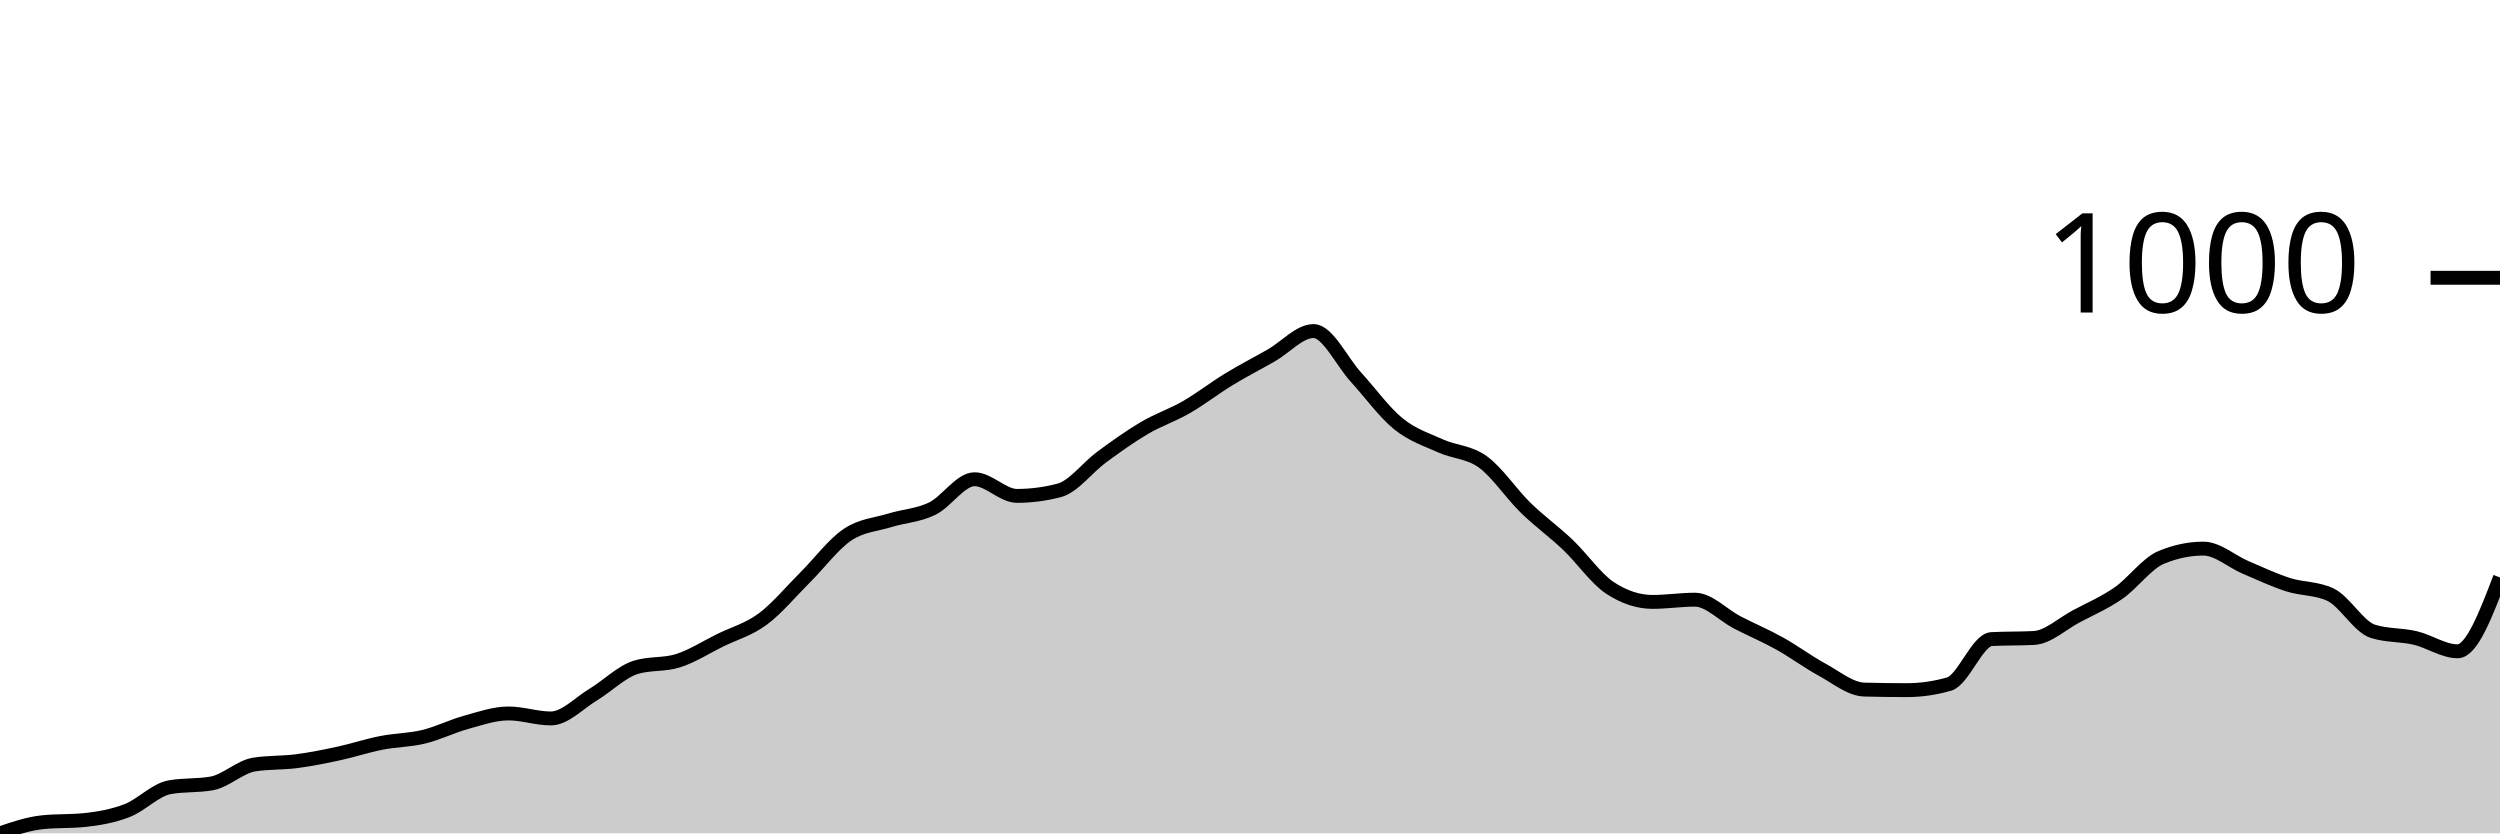
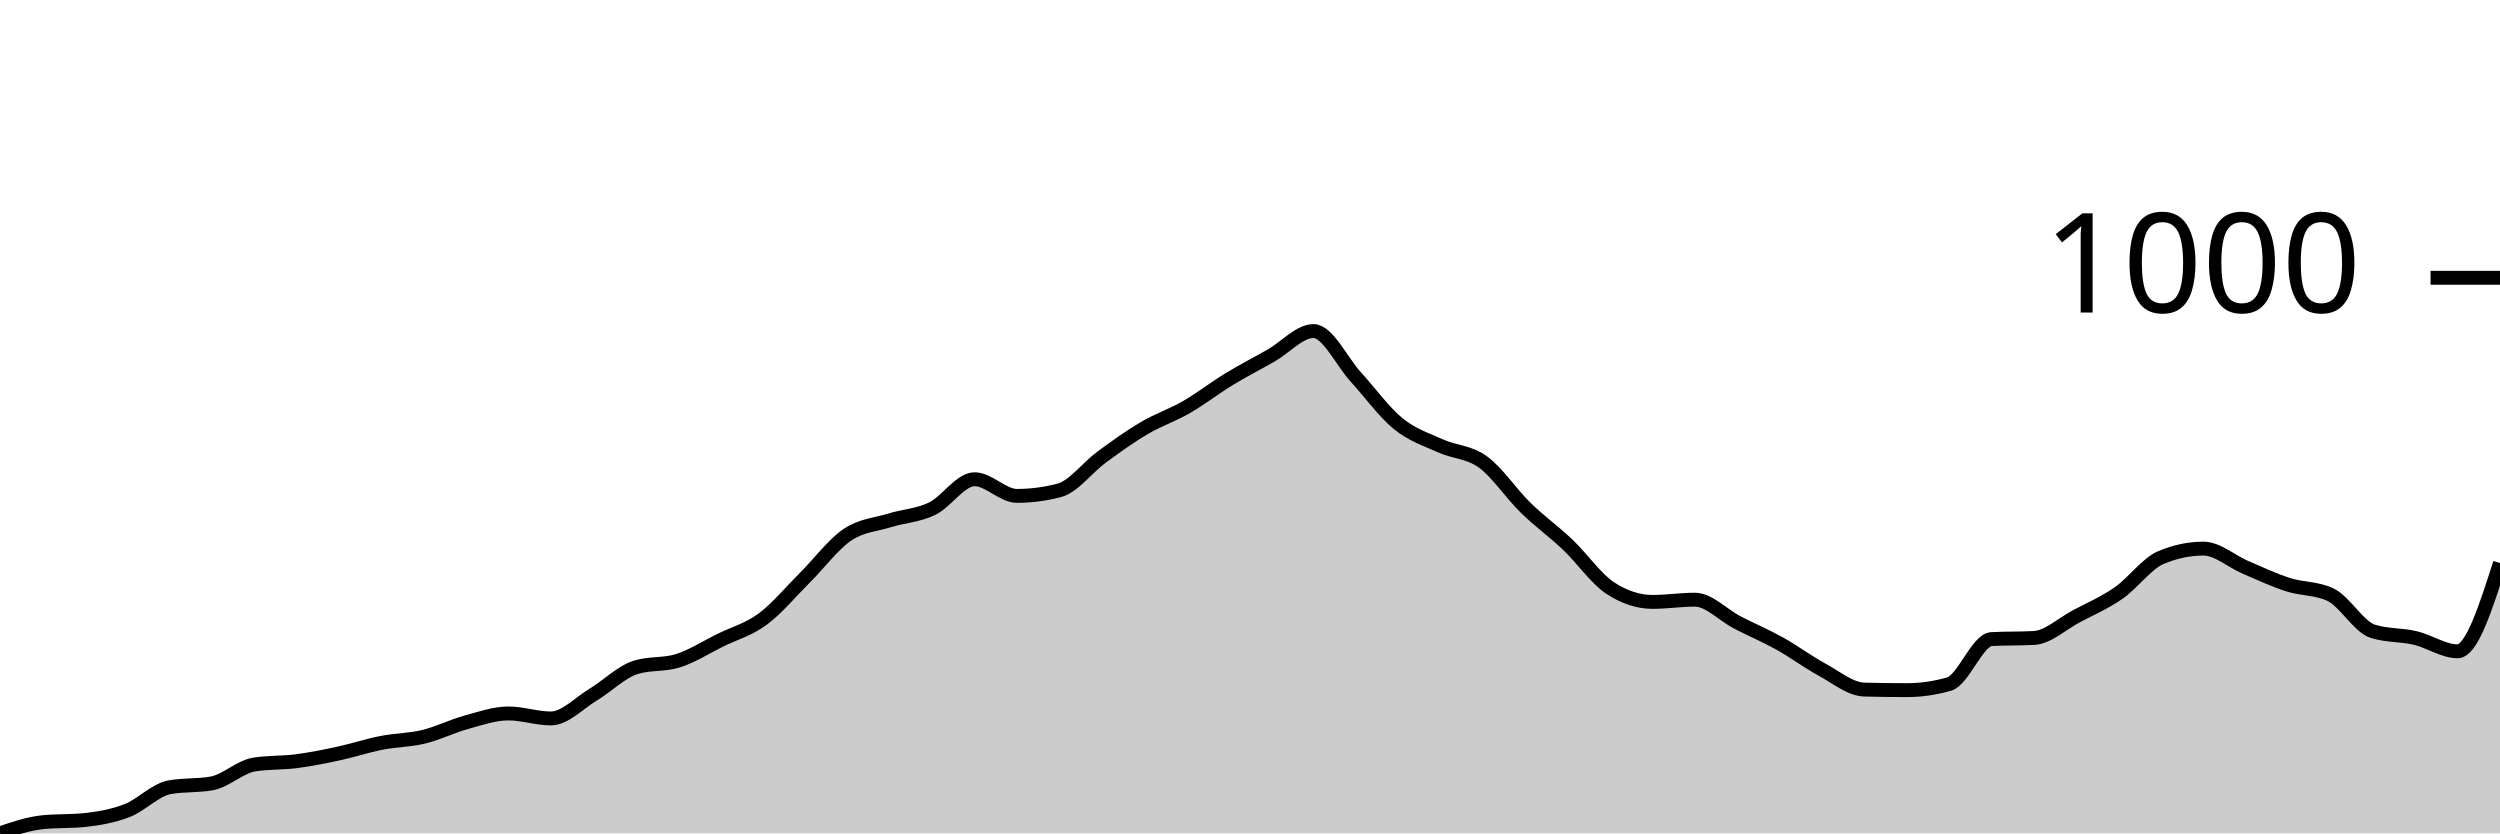
<svg xmlns="http://www.w3.org/2000/svg" viewBox="0 0 180 60">
  <g transform="translate(0,20)">
-     <path class="area" fill="rgba(0, 0, 0, 0.2)" d="M0,40C1.017,39.654,2.034,39.307,3.051,39.201C4.068,39.094,5.085,39.148,6.102,39.041C7.119,38.934,8.136,38.755,9.153,38.362C10.169,37.969,11.186,36.87,12.203,36.683C13.22,36.497,14.237,36.59,15.254,36.404C16.271,36.217,17.288,35.205,18.305,35.045C19.322,34.885,20.339,34.938,21.356,34.805C22.373,34.672,23.39,34.466,24.407,34.246C25.424,34.026,26.441,33.686,27.458,33.487C28.475,33.287,29.492,33.293,30.508,33.047C31.525,32.801,32.542,32.288,33.559,32.008C34.576,31.728,35.593,31.369,36.61,31.369C37.627,31.369,38.644,31.728,39.661,31.728C40.678,31.728,41.695,30.623,42.712,30.01C43.729,29.397,44.746,28.372,45.763,28.052C46.78,27.732,47.797,27.892,48.814,27.572C49.831,27.253,50.847,26.593,51.864,26.094C52.881,25.594,53.898,25.328,54.915,24.575C55.932,23.823,56.949,22.591,57.966,21.578C58.983,20.566,60,19.187,61.017,18.501C62.034,17.816,63.051,17.776,64.068,17.463C65.085,17.15,66.102,17.116,67.119,16.623C68.136,16.131,69.153,14.505,70.169,14.505C71.186,14.505,72.203,15.704,73.22,15.704C74.237,15.704,75.254,15.571,76.271,15.305C77.288,15.038,78.305,13.653,79.322,12.907C80.339,12.161,81.356,11.429,82.373,10.829C83.39,10.23,84.407,9.897,85.424,9.311C86.441,8.725,87.458,7.932,88.475,7.313C89.492,6.693,90.508,6.174,91.525,5.594C92.542,5.015,93.559,3.836,94.576,3.836C95.593,3.836,96.61,6.041,97.627,7.153C98.644,8.265,99.661,9.684,100.678,10.509C101.695,11.335,102.712,11.648,103.729,12.108C104.746,12.567,105.763,12.527,106.78,13.267C107.797,14.006,108.814,15.551,109.831,16.543C110.847,17.536,111.864,18.255,112.881,19.221C113.898,20.186,114.915,21.672,115.932,22.338C116.949,23.004,117.966,23.337,118.983,23.337C120,23.337,121.017,23.177,122.034,23.177C123.051,23.177,124.068,24.289,125.085,24.815C126.102,25.341,127.119,25.768,128.136,26.334C129.153,26.9,130.169,27.659,131.186,28.212C132.203,28.765,133.22,29.624,134.237,29.65C135.254,29.677,136.271,29.69,137.288,29.69C138.305,29.69,139.322,29.544,140.339,29.251C141.356,28.958,142.373,26.067,143.39,26.014C144.407,25.961,145.424,25.987,146.441,25.934C147.458,25.881,148.475,24.915,149.492,24.376C150.508,23.836,151.525,23.403,152.542,22.697C153.559,21.991,154.576,20.566,155.593,20.14C156.61,19.714,157.627,19.5,158.644,19.5C159.661,19.5,160.678,20.426,161.695,20.859C162.712,21.292,163.729,21.772,164.746,22.098C165.763,22.424,166.78,22.338,167.797,22.817C168.814,23.297,169.831,25.135,170.847,25.455C171.864,25.774,172.881,25.694,173.898,25.934C174.915,26.174,175.932,26.893,176.949,26.893C177.966,26.893,178.983,24.236,180,21.578L180,40C178.983,40,177.966,40,176.949,40C175.932,40,174.915,40,173.898,40C172.881,40,171.864,40,170.847,40C169.831,40,168.814,40,167.797,40C166.78,40,165.763,40,164.746,40C163.729,40,162.712,40,161.695,40C160.678,40,159.661,40,158.644,40C157.627,40,156.61,40,155.593,40C154.576,40,153.559,40,152.542,40C151.525,40,150.508,40,149.492,40C148.475,40,147.458,40,146.441,40C145.424,40,144.407,40,143.39,40C142.373,40,141.356,40,140.339,40C139.322,40,138.305,40,137.288,40C136.271,40,135.254,40,134.237,40C133.22,40,132.203,40,131.186,40C130.169,40,129.153,40,128.136,40C127.119,40,126.102,40,125.085,40C124.068,40,123.051,40,122.034,40C121.017,40,120,40,118.983,40C117.966,40,116.949,40,115.932,40C114.915,40,113.898,40,112.881,40C111.864,40,110.847,40,109.831,40C108.814,40,107.797,40,106.78,40C105.763,40,104.746,40,103.729,40C102.712,40,101.695,40,100.678,40C99.661,40,98.644,40,97.627,40C96.61,40,95.593,40,94.576,40C93.559,40,92.542,40,91.525,40C90.508,40,89.492,40,88.475,40C87.458,40,86.441,40,85.424,40C84.407,40,83.39,40,82.373,40C81.356,40,80.339,40,79.322,40C78.305,40,77.288,40,76.271,40C75.254,40,74.237,40,73.22,40C72.203,40,71.186,40,70.169,40C69.153,40,68.136,40,67.119,40C66.102,40,65.085,40,64.068,40C63.051,40,62.034,40,61.017,40C60,40,58.983,40,57.966,40C56.949,40,55.932,40,54.915,40C53.898,40,52.881,40,51.864,40C50.847,40,49.831,40,48.814,40C47.797,40,46.78,40,45.763,40C44.746,40,43.729,40,42.712,40C41.695,40,40.678,40,39.661,40C38.644,40,37.627,40,36.61,40C35.593,40,34.576,40,33.559,40C32.542,40,31.525,40,30.508,40C29.492,40,28.475,40,27.458,40C26.441,40,25.424,40,24.407,40C23.39,40,22.373,40,21.356,40C20.339,40,19.322,40,18.305,40C17.288,40,16.271,40,15.254,40C14.237,40,13.22,40,12.203,40C11.186,40,10.169,40,9.153,40C8.136,40,7.119,40,6.102,40C5.085,40,4.068,40,3.051,40C2.034,40,1.017,40,0,40Z" />
-     <path class="line" stroke="black" fill="none" d="M0,40C1.017,39.654,2.034,39.307,3.051,39.201C4.068,39.094,5.085,39.148,6.102,39.041C7.119,38.934,8.136,38.755,9.153,38.362C10.169,37.969,11.186,36.87,12.203,36.683C13.22,36.497,14.237,36.59,15.254,36.404C16.271,36.217,17.288,35.205,18.305,35.045C19.322,34.885,20.339,34.938,21.356,34.805C22.373,34.672,23.39,34.466,24.407,34.246C25.424,34.026,26.441,33.686,27.458,33.487C28.475,33.287,29.492,33.293,30.508,33.047C31.525,32.801,32.542,32.288,33.559,32.008C34.576,31.728,35.593,31.369,36.61,31.369C37.627,31.369,38.644,31.728,39.661,31.728C40.678,31.728,41.695,30.623,42.712,30.01C43.729,29.397,44.746,28.372,45.763,28.052C46.78,27.732,47.797,27.892,48.814,27.572C49.831,27.253,50.847,26.593,51.864,26.094C52.881,25.594,53.898,25.328,54.915,24.575C55.932,23.823,56.949,22.591,57.966,21.578C58.983,20.566,60,19.187,61.017,18.501C62.034,17.816,63.051,17.776,64.068,17.463C65.085,17.15,66.102,17.116,67.119,16.623C68.136,16.131,69.153,14.505,70.169,14.505C71.186,14.505,72.203,15.704,73.22,15.704C74.237,15.704,75.254,15.571,76.271,15.305C77.288,15.038,78.305,13.653,79.322,12.907C80.339,12.161,81.356,11.429,82.373,10.829C83.39,10.23,84.407,9.897,85.424,9.311C86.441,8.725,87.458,7.932,88.475,7.313C89.492,6.693,90.508,6.174,91.525,5.594C92.542,5.015,93.559,3.836,94.576,3.836C95.593,3.836,96.61,6.041,97.627,7.153C98.644,8.265,99.661,9.684,100.678,10.509C101.695,11.335,102.712,11.648,103.729,12.108C104.746,12.567,105.763,12.527,106.78,13.267C107.797,14.006,108.814,15.551,109.831,16.543C110.847,17.536,111.864,18.255,112.881,19.221C113.898,20.186,114.915,21.672,115.932,22.338C116.949,23.004,117.966,23.337,118.983,23.337C120,23.337,121.017,23.177,122.034,23.177C123.051,23.177,124.068,24.289,125.085,24.815C126.102,25.341,127.119,25.768,128.136,26.334C129.153,26.9,130.169,27.659,131.186,28.212C132.203,28.765,133.22,29.624,134.237,29.65C135.254,29.677,136.271,29.69,137.288,29.69C138.305,29.69,139.322,29.544,140.339,29.251C141.356,28.958,142.373,26.067,143.39,26.014C144.407,25.961,145.424,25.987,146.441,25.934C147.458,25.881,148.475,24.915,149.492,24.376C150.508,23.836,151.525,23.403,152.542,22.697C153.559,21.991,154.576,20.566,155.593,20.14C156.61,19.714,157.627,19.5,158.644,19.5C159.661,19.5,160.678,20.426,161.695,20.859C162.712,21.292,163.729,21.772,164.746,22.098C165.763,22.424,166.78,22.338,167.797,22.817C168.814,23.297,169.831,25.135,170.847,25.455C171.864,25.774,172.881,25.694,173.898,25.934C174.915,26.174,175.932,26.893,176.949,26.893C177.966,26.893,178.983,24.236,180,21.578" />
+     <path class="area" fill="rgba(0, 0, 0, 0.2)" d="M0,40C1.017,39.654,2.034,39.307,3.051,39.201C4.068,39.094,5.085,39.148,6.102,39.041C7.119,38.934,8.136,38.755,9.153,38.362C10.169,37.969,11.186,36.87,12.203,36.683C13.22,36.497,14.237,36.59,15.254,36.404C16.271,36.217,17.288,35.205,18.305,35.045C19.322,34.885,20.339,34.938,21.356,34.805C22.373,34.672,23.39,34.466,24.407,34.246C25.424,34.026,26.441,33.686,27.458,33.487C28.475,33.287,29.492,33.293,30.508,33.047C31.525,32.801,32.542,32.288,33.559,32.008C34.576,31.728,35.593,31.369,36.61,31.369C37.627,31.369,38.644,31.728,39.661,31.728C40.678,31.728,41.695,30.623,42.712,30.01C43.729,29.397,44.746,28.372,45.763,28.052C46.78,27.732,47.797,27.892,48.814,27.572C49.831,27.253,50.847,26.593,51.864,26.094C52.881,25.594,53.898,25.328,54.915,24.575C55.932,23.823,56.949,22.591,57.966,21.578C58.983,20.566,60,19.187,61.017,18.501C62.034,17.816,63.051,17.776,64.068,17.463C65.085,17.15,66.102,17.116,67.119,16.623C68.136,16.131,69.153,14.505,70.169,14.505C71.186,14.505,72.203,15.704,73.22,15.704C74.237,15.704,75.254,15.571,76.271,15.305C77.288,15.038,78.305,13.653,79.322,12.907C80.339,12.161,81.356,11.429,82.373,10.829C83.39,10.23,84.407,9.897,85.424,9.311C86.441,8.725,87.458,7.932,88.475,7.313C89.492,6.693,90.508,6.174,91.525,5.594C92.542,5.015,93.559,3.836,94.576,3.836C95.593,3.836,96.61,6.041,97.627,7.153C98.644,8.265,99.661,9.684,100.678,10.509C101.695,11.335,102.712,11.648,103.729,12.108C104.746,12.567,105.763,12.527,106.78,13.267C107.797,14.006,108.814,15.551,109.831,16.543C110.847,17.536,111.864,18.255,112.881,19.221C113.898,20.186,114.915,21.672,115.932,22.338C116.949,23.004,117.966,23.337,118.983,23.337C120,23.337,121.017,23.177,122.034,23.177C123.051,23.177,124.068,24.289,125.085,24.815C126.102,25.341,127.119,25.768,128.136,26.334C129.153,26.9,130.169,27.659,131.186,28.212C132.203,28.765,133.22,29.624,134.237,29.65C135.254,29.677,136.271,29.69,137.288,29.69C138.305,29.69,139.322,29.544,140.339,29.251C141.356,28.958,142.373,26.067,143.39,26.014C144.407,25.961,145.424,25.987,146.441,25.934C147.458,25.881,148.475,24.915,149.492,24.376C150.508,23.836,151.525,23.403,152.542,22.697C153.559,21.991,154.576,20.566,155.593,20.14C156.61,19.714,157.627,19.5,158.644,19.5C159.661,19.5,160.678,20.426,161.695,20.859C162.712,21.292,163.729,21.772,164.746,22.098C165.763,22.424,166.78,22.338,167.797,22.817C168.814,23.297,169.831,25.135,170.847,25.455C171.864,25.774,172.881,25.694,173.898,25.934C174.915,26.174,175.932,26.893,176.949,26.893C177.966,26.893,178.983,23.716,180,20.539L180,40C178.983,40,177.966,40,176.949,40C175.932,40,174.915,40,173.898,40C172.881,40,171.864,40,170.847,40C169.831,40,168.814,40,167.797,40C166.78,40,165.763,40,164.746,40C163.729,40,162.712,40,161.695,40C160.678,40,159.661,40,158.644,40C157.627,40,156.61,40,155.593,40C154.576,40,153.559,40,152.542,40C151.525,40,150.508,40,149.492,40C148.475,40,147.458,40,146.441,40C145.424,40,144.407,40,143.39,40C142.373,40,141.356,40,140.339,40C139.322,40,138.305,40,137.288,40C136.271,40,135.254,40,134.237,40C133.22,40,132.203,40,131.186,40C130.169,40,129.153,40,128.136,40C127.119,40,126.102,40,125.085,40C124.068,40,123.051,40,122.034,40C121.017,40,120,40,118.983,40C117.966,40,116.949,40,115.932,40C114.915,40,113.898,40,112.881,40C111.864,40,110.847,40,109.831,40C108.814,40,107.797,40,106.78,40C105.763,40,104.746,40,103.729,40C102.712,40,101.695,40,100.678,40C99.661,40,98.644,40,97.627,40C96.61,40,95.593,40,94.576,40C93.559,40,92.542,40,91.525,40C90.508,40,89.492,40,88.475,40C87.458,40,86.441,40,85.424,40C84.407,40,83.39,40,82.373,40C81.356,40,80.339,40,79.322,40C78.305,40,77.288,40,76.271,40C75.254,40,74.237,40,73.22,40C72.203,40,71.186,40,70.169,40C69.153,40,68.136,40,67.119,40C66.102,40,65.085,40,64.068,40C63.051,40,62.034,40,61.017,40C60,40,58.983,40,57.966,40C56.949,40,55.932,40,54.915,40C53.898,40,52.881,40,51.864,40C50.847,40,49.831,40,48.814,40C47.797,40,46.78,40,45.763,40C44.746,40,43.729,40,42.712,40C41.695,40,40.678,40,39.661,40C38.644,40,37.627,40,36.61,40C35.593,40,34.576,40,33.559,40C32.542,40,31.525,40,30.508,40C29.492,40,28.475,40,27.458,40C26.441,40,25.424,40,24.407,40C23.39,40,22.373,40,21.356,40C20.339,40,19.322,40,18.305,40C17.288,40,16.271,40,15.254,40C14.237,40,13.22,40,12.203,40C11.186,40,10.169,40,9.153,40C8.136,40,7.119,40,6.102,40C5.085,40,4.068,40,3.051,40C2.034,40,1.017,40,0,40Z" />
+     <path class="line" stroke="black" fill="none" d="M0,40C1.017,39.654,2.034,39.307,3.051,39.201C4.068,39.094,5.085,39.148,6.102,39.041C7.119,38.934,8.136,38.755,9.153,38.362C10.169,37.969,11.186,36.87,12.203,36.683C13.22,36.497,14.237,36.59,15.254,36.404C16.271,36.217,17.288,35.205,18.305,35.045C19.322,34.885,20.339,34.938,21.356,34.805C22.373,34.672,23.39,34.466,24.407,34.246C25.424,34.026,26.441,33.686,27.458,33.487C28.475,33.287,29.492,33.293,30.508,33.047C31.525,32.801,32.542,32.288,33.559,32.008C34.576,31.728,35.593,31.369,36.61,31.369C37.627,31.369,38.644,31.728,39.661,31.728C40.678,31.728,41.695,30.623,42.712,30.01C43.729,29.397,44.746,28.372,45.763,28.052C46.78,27.732,47.797,27.892,48.814,27.572C49.831,27.253,50.847,26.593,51.864,26.094C52.881,25.594,53.898,25.328,54.915,24.575C55.932,23.823,56.949,22.591,57.966,21.578C58.983,20.566,60,19.187,61.017,18.501C62.034,17.816,63.051,17.776,64.068,17.463C65.085,17.15,66.102,17.116,67.119,16.623C68.136,16.131,69.153,14.505,70.169,14.505C71.186,14.505,72.203,15.704,73.22,15.704C74.237,15.704,75.254,15.571,76.271,15.305C77.288,15.038,78.305,13.653,79.322,12.907C80.339,12.161,81.356,11.429,82.373,10.829C83.39,10.23,84.407,9.897,85.424,9.311C86.441,8.725,87.458,7.932,88.475,7.313C89.492,6.693,90.508,6.174,91.525,5.594C92.542,5.015,93.559,3.836,94.576,3.836C95.593,3.836,96.61,6.041,97.627,7.153C98.644,8.265,99.661,9.684,100.678,10.509C101.695,11.335,102.712,11.648,103.729,12.108C104.746,12.567,105.763,12.527,106.78,13.267C107.797,14.006,108.814,15.551,109.831,16.543C110.847,17.536,111.864,18.255,112.881,19.221C113.898,20.186,114.915,21.672,115.932,22.338C116.949,23.004,117.966,23.337,118.983,23.337C120,23.337,121.017,23.177,122.034,23.177C123.051,23.177,124.068,24.289,125.085,24.815C126.102,25.341,127.119,25.768,128.136,26.334C129.153,26.9,130.169,27.659,131.186,28.212C132.203,28.765,133.22,29.624,134.237,29.65C135.254,29.677,136.271,29.69,137.288,29.69C138.305,29.69,139.322,29.544,140.339,29.251C141.356,28.958,142.373,26.067,143.39,26.014C144.407,25.961,145.424,25.987,146.441,25.934C147.458,25.881,148.475,24.915,149.492,24.376C150.508,23.836,151.525,23.403,152.542,22.697C153.559,21.991,154.576,20.566,155.593,20.14C156.61,19.714,157.627,19.5,158.644,19.5C159.661,19.5,160.678,20.426,161.695,20.859C162.712,21.292,163.729,21.772,164.746,22.098C165.763,22.424,166.78,22.338,167.797,22.817C168.814,23.297,169.831,25.135,170.847,25.455C171.864,25.774,172.881,25.694,173.898,25.934C174.915,26.174,175.932,26.893,176.949,26.893C177.966,26.893,178.983,23.716,180,20.539" />
    <path class="axis-ceiling" stroke-width="1" stroke="black" fill="none" d="M175,0L180,0" />
    <text class="axis-ceiling-label" font-family="sans-serif" text-anchor="end" font-size="10px" x="170" y="2.5">1000</text>
  </g>
</svg>
